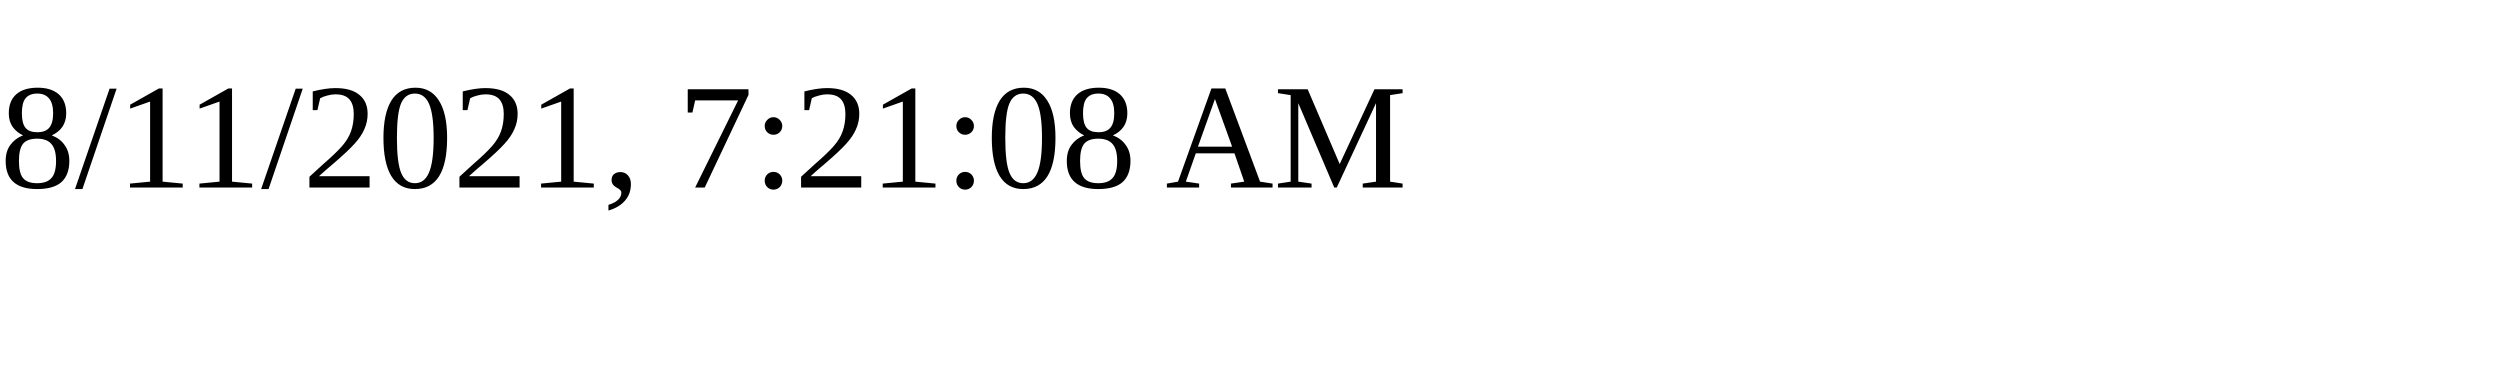
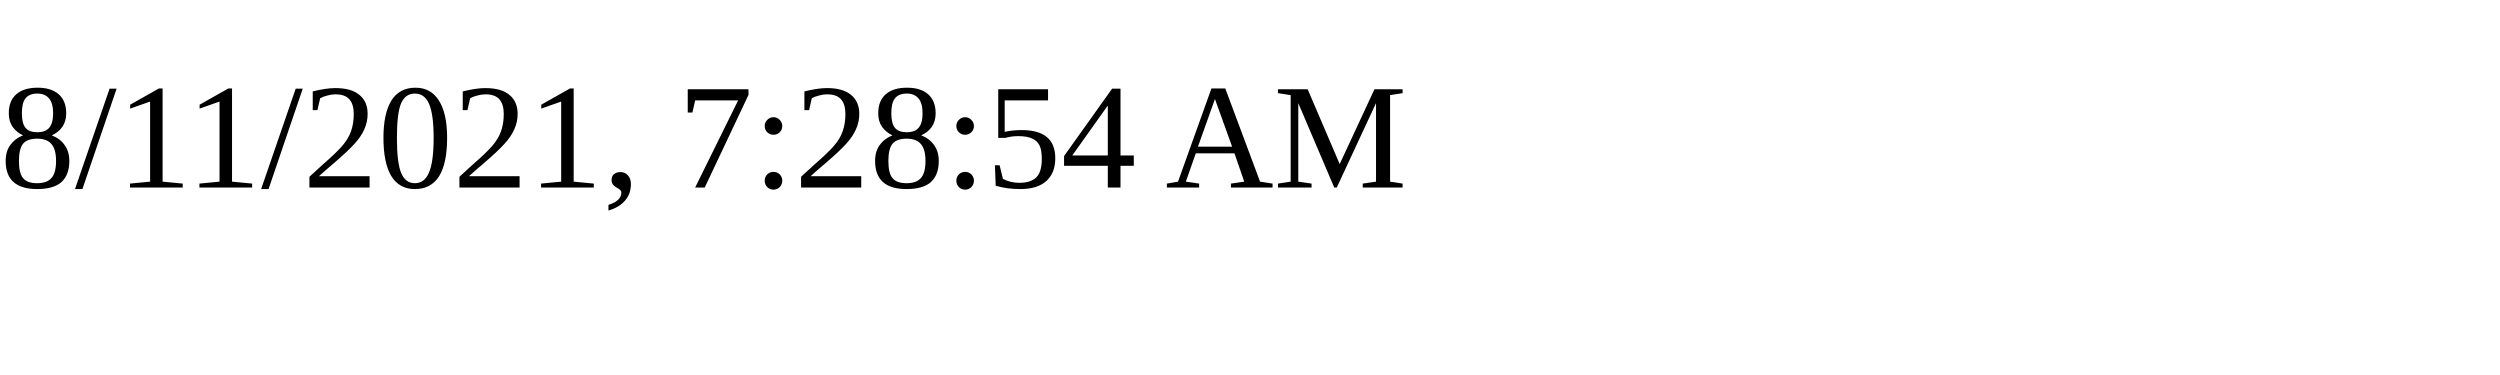
<svg xmlns="http://www.w3.org/2000/svg" height="30" width="200">
-   <text x="0" y="15">8/11/2021, 7:21:08 AM</text>
+   <text x="0" y="15">8/11/2021, 7:28:54 AM</text>
</svg>
